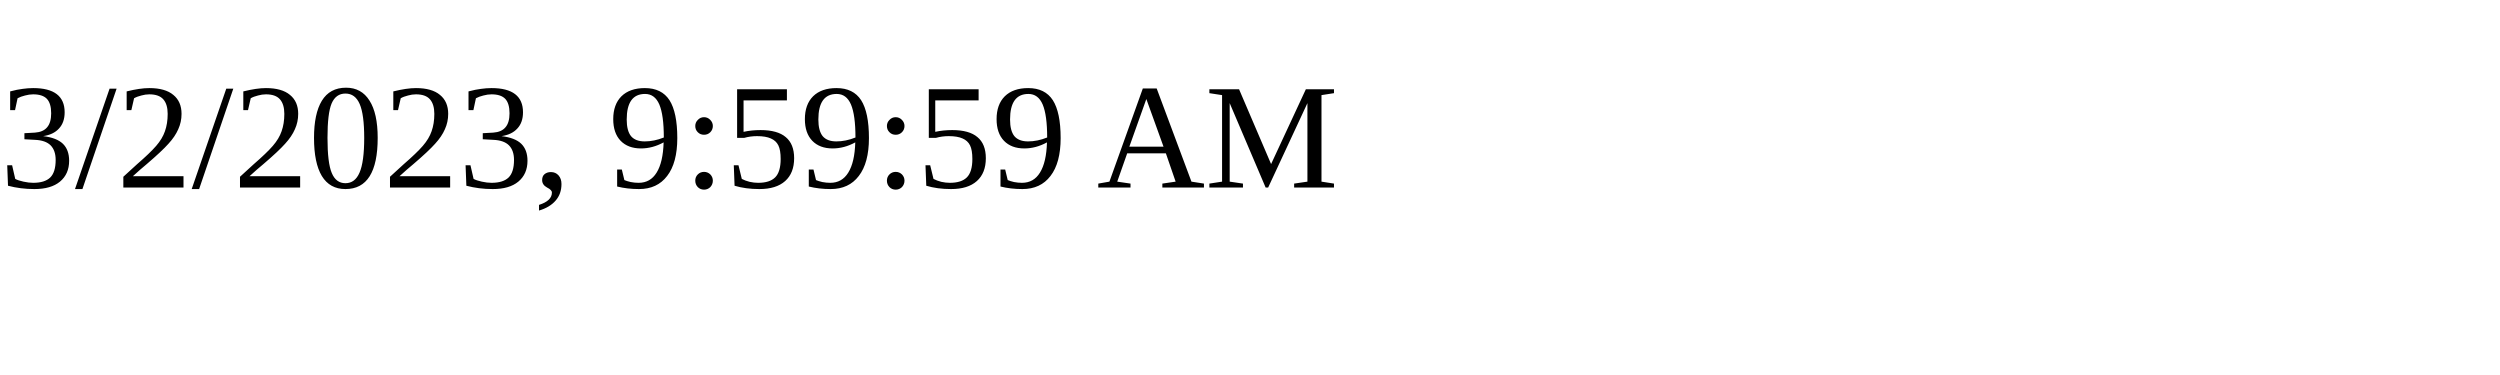
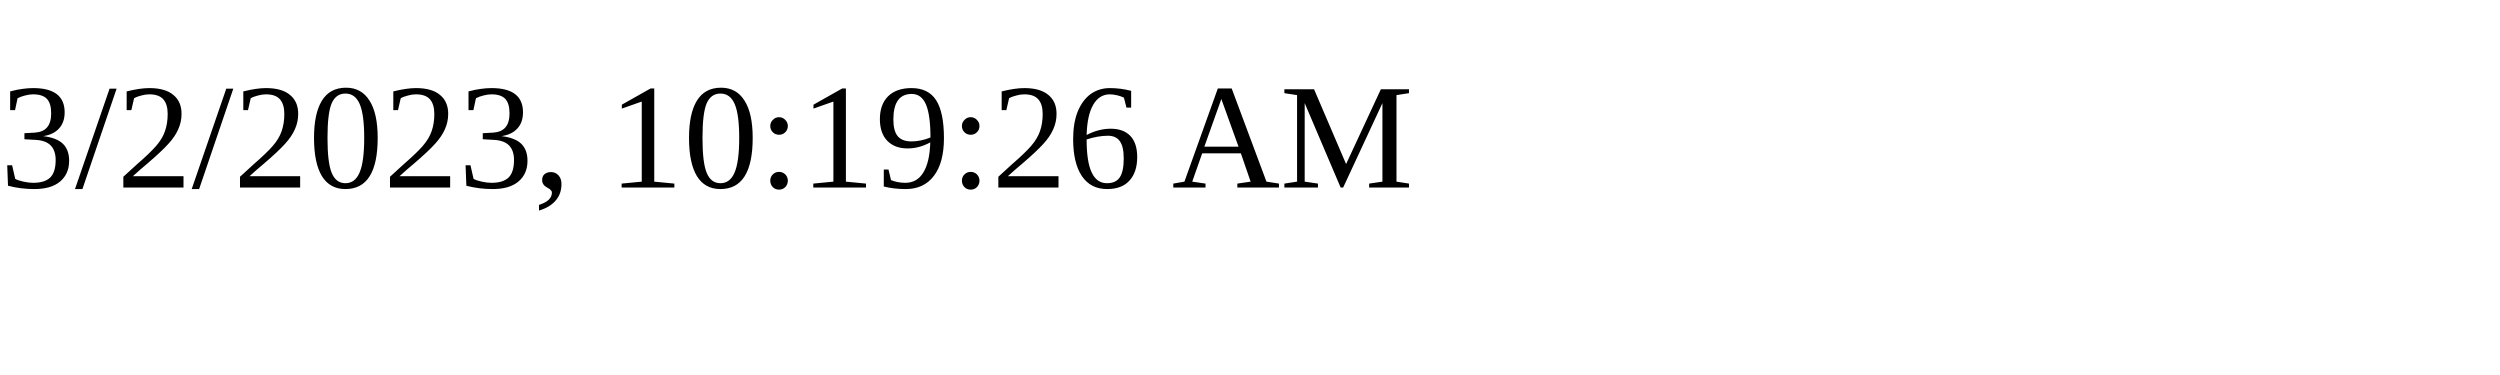
<svg xmlns="http://www.w3.org/2000/svg" height="30" width="200">
-   <text x="0" y="15">3/2/2023, 9:59:59 AM</text>
+   <text x="0" y="15">3/2/2023, 10:19:26 AM</text>
</svg>
